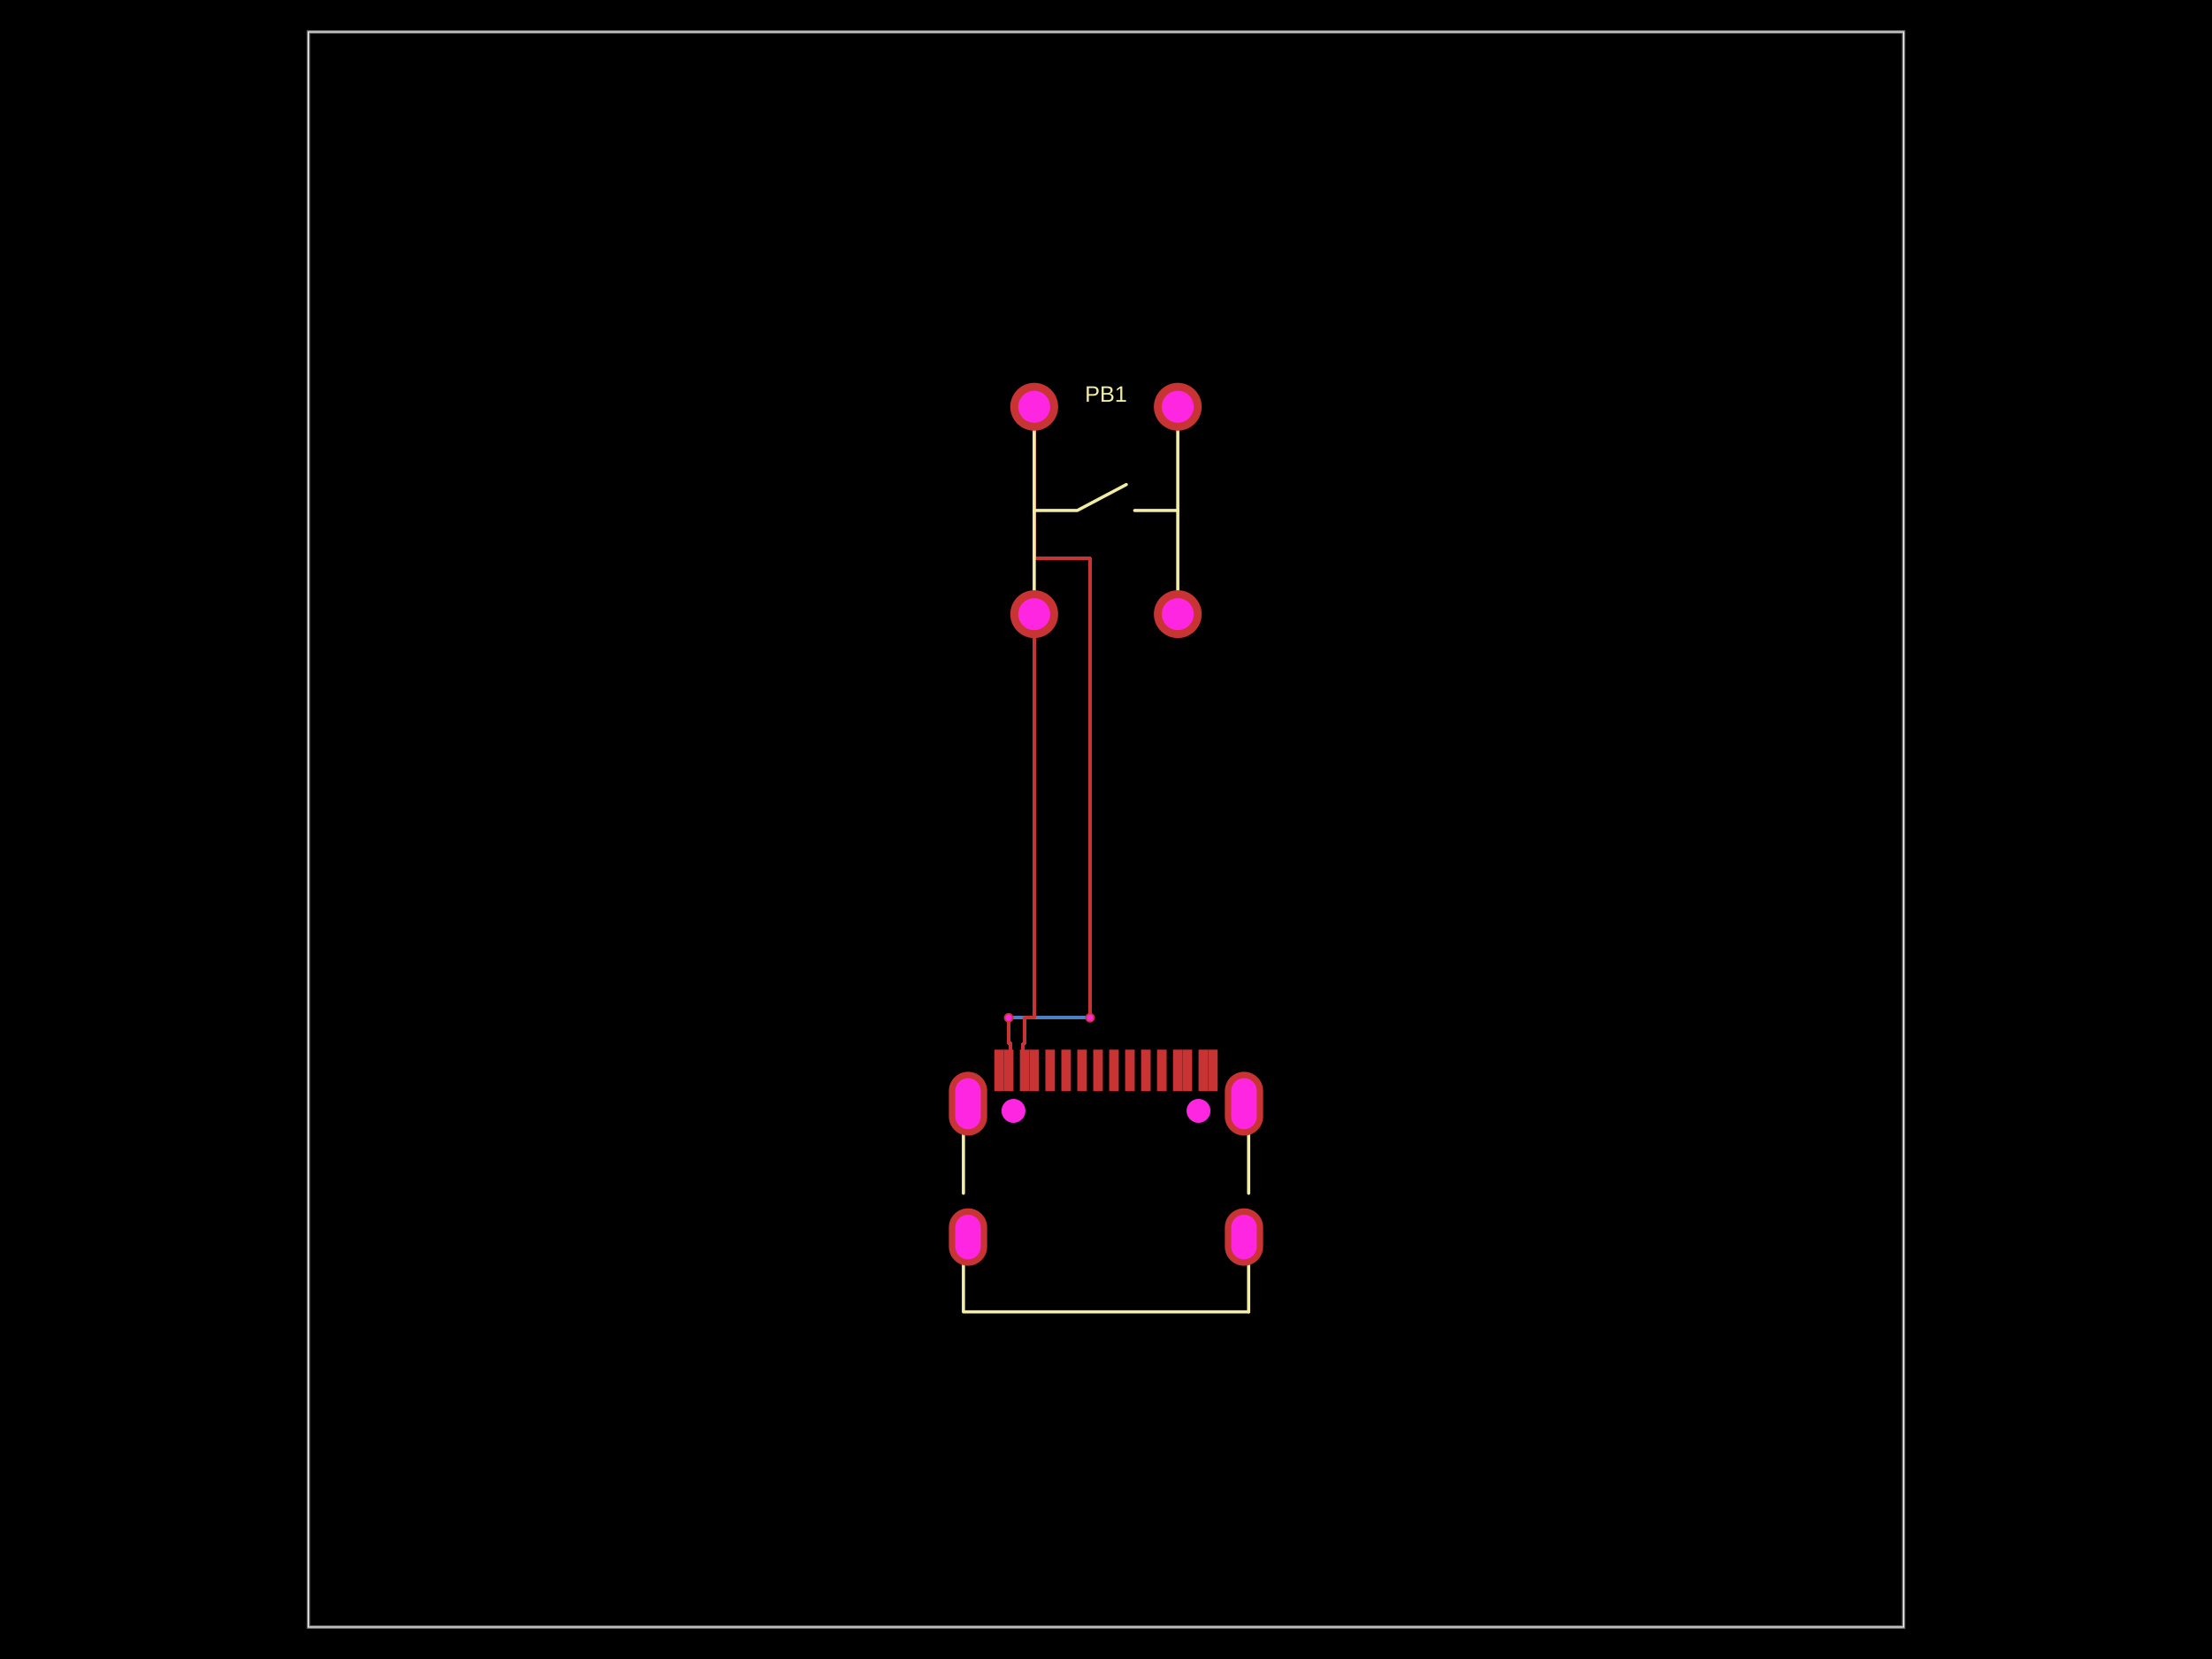
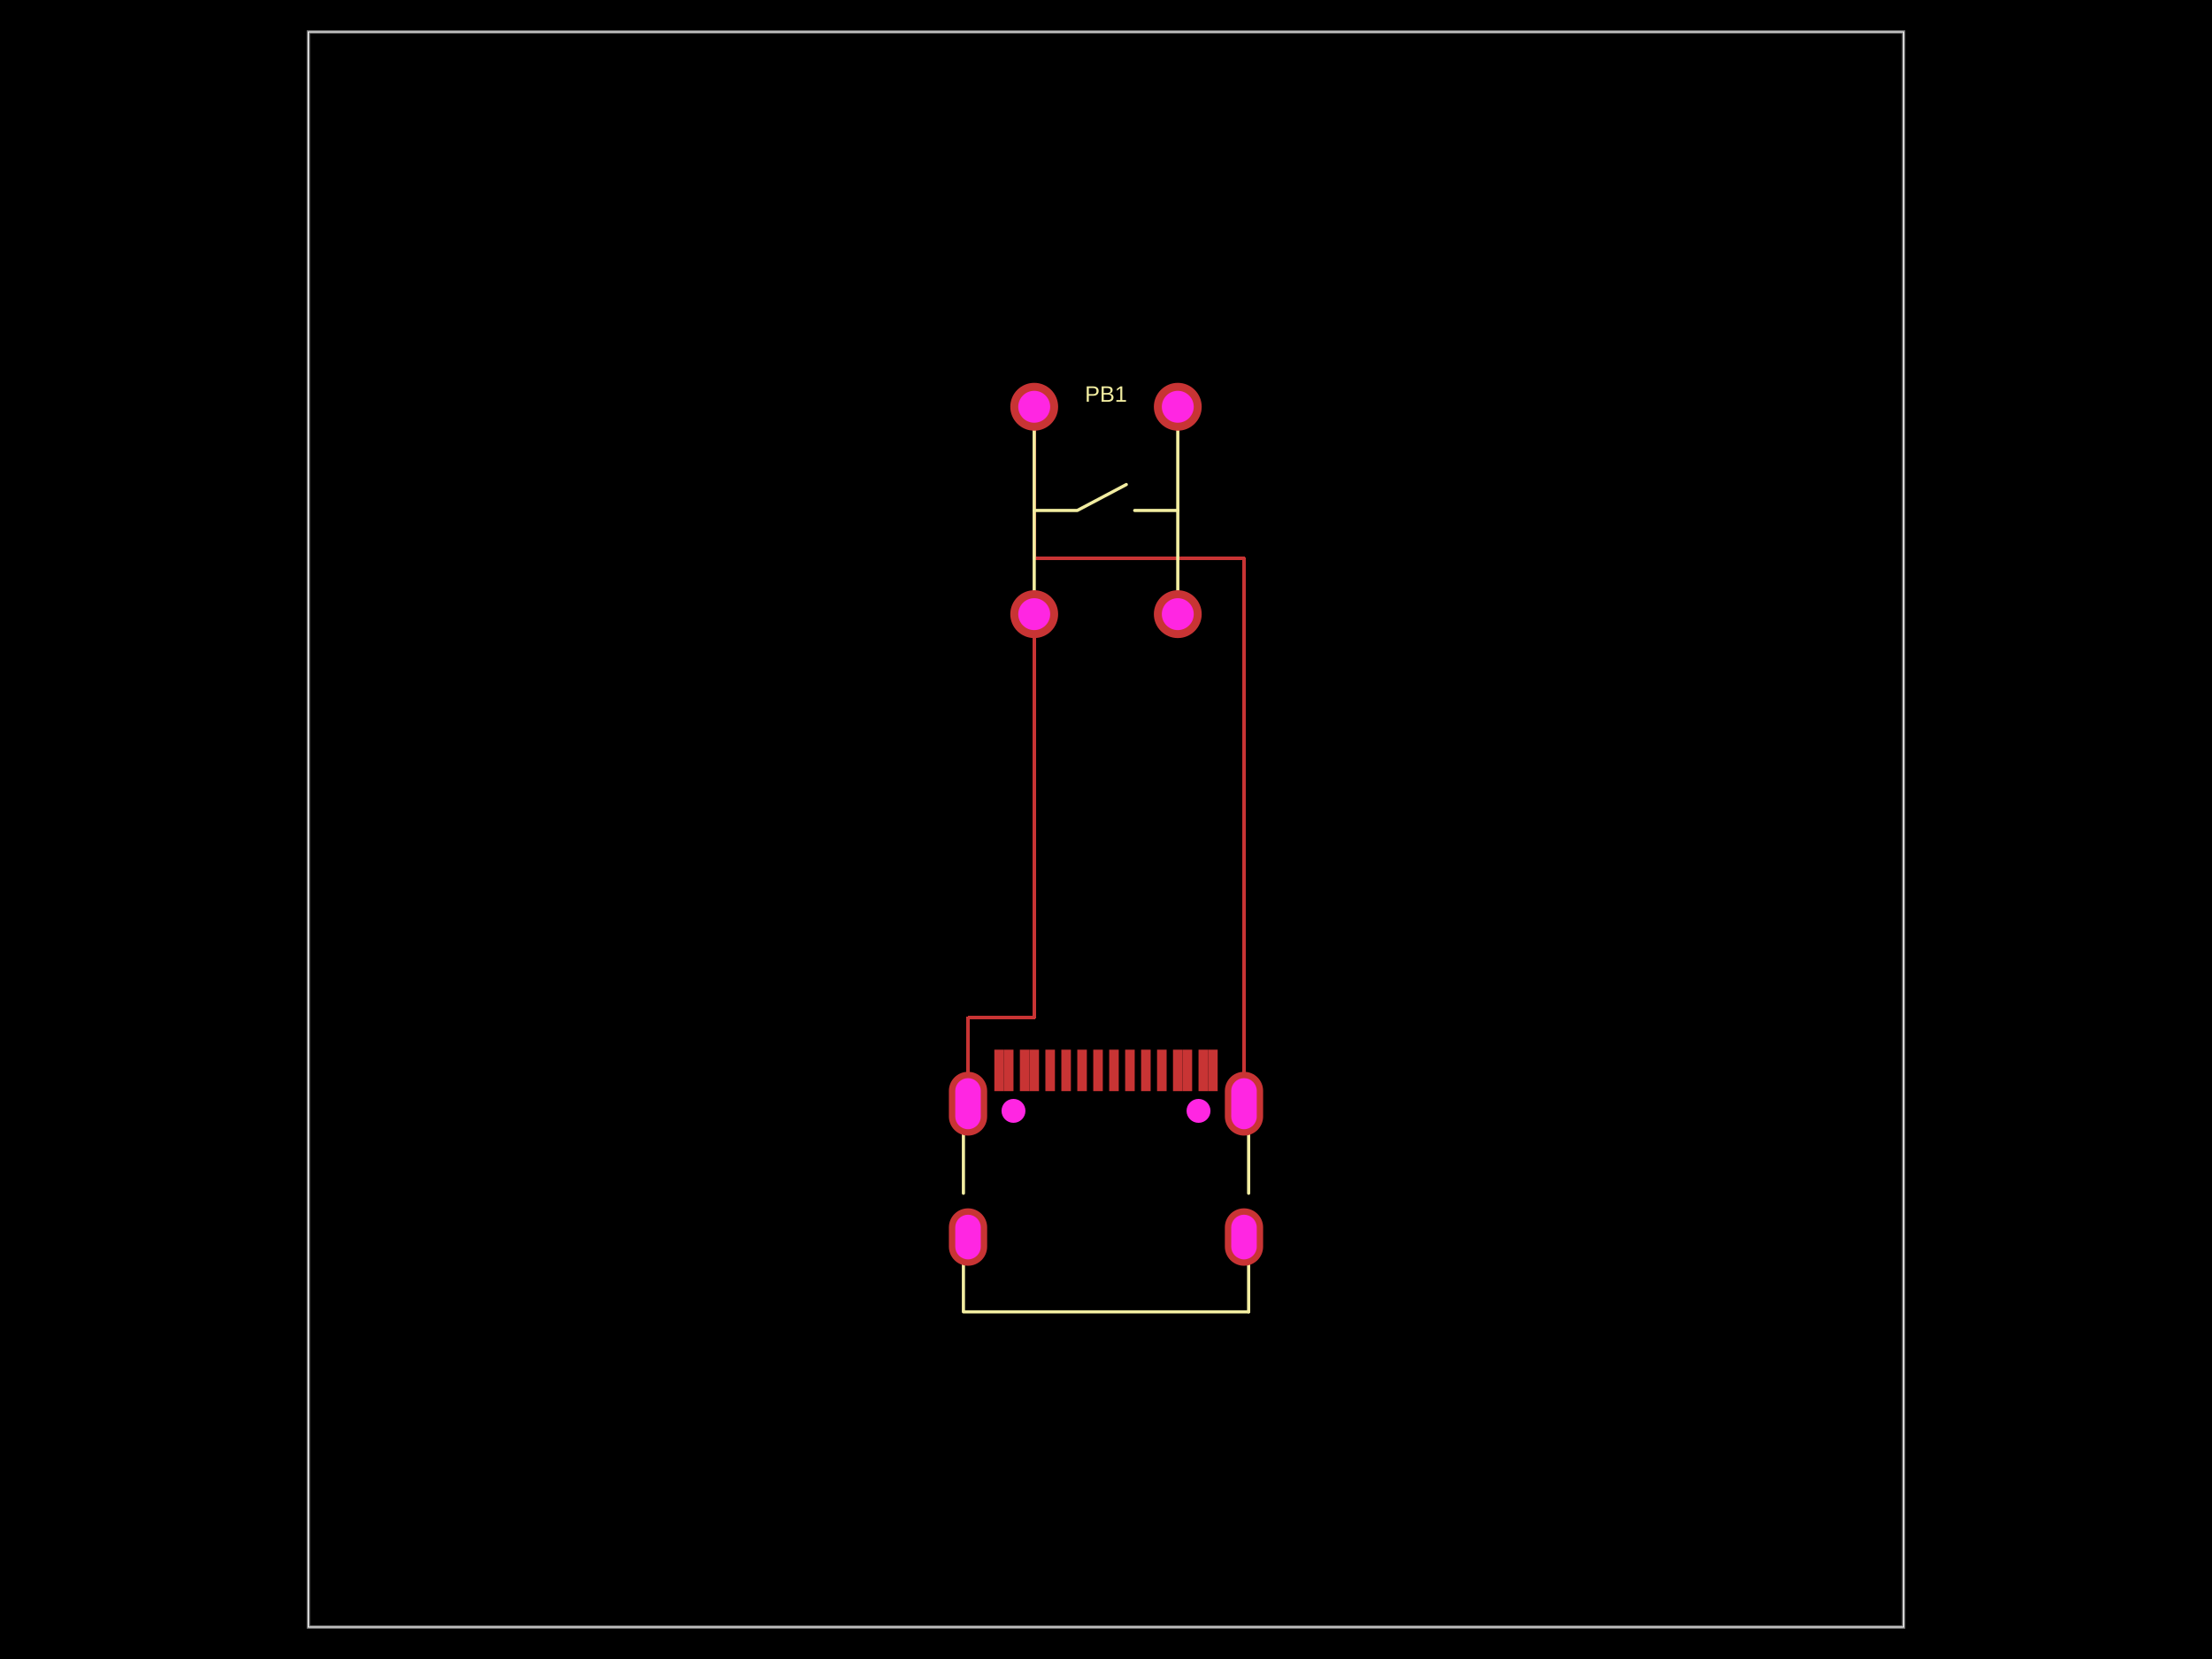
- <svg xmlns="http://www.w3.org/2000/svg" width="800" height="600" data-software-used-string="@tscircuit/core@0.0.1178">
+ <svg xmlns="http://www.w3.org/2000/svg" width="800" height="600" data-software-used-string="@tscircuit/core@0.0.1383">
  <style />
  <rect class="boundary" x="0" y="0" fill="#000" width="800" height="600" data-type="pcb_background" data-pcb-layer="global" />
  <rect class="pcb-boundary" fill="none" stroke="#fff" stroke-width="0.3" x="111.538" y="11.538" width="576.923" height="576.923" data-type="pcb_boundary" data-pcb-layer="global" />
  <path class="pcb-board" d="M 111.538 588.462 L 688.462 588.462 L 688.462 11.538 L 111.538 11.538 Z" fill="none" stroke="rgba(255, 255, 255, 0.5)" stroke-width="1.154" data-type="pcb_board" data-pcb-layer="board" />
-   <path class="pcb-trace" stroke="rgb(77, 127, 196)" fill="none" d="M 394.231 368.087 L 394.231 368.087" stroke-width="1.154" stroke-linecap="round" stroke-linejoin="round" shape-rendering="crispEdges" data-type="pcb_trace" data-pcb-layer="bottom" />
-   <path class="pcb-trace" stroke="rgb(77, 127, 196)" fill="none" d="M 394.231 368.087 L 364.807 368.087" stroke-width="1.154" stroke-linecap="round" stroke-linejoin="round" shape-rendering="crispEdges" data-type="pcb_trace" data-pcb-layer="bottom" />
-   <path class="pcb-trace" stroke="rgb(77, 127, 196)" fill="none" d="M 364.807 368.087 L 364.807 368.087" stroke-width="1.154" stroke-linecap="round" stroke-linejoin="round" shape-rendering="crispEdges" data-type="pcb_trace" data-pcb-layer="bottom" />
-   <rect class="pcb-pad" fill="rgb(200, 52, 52)" x="378.076" y="379.626" width="3.462" height="15" data-type="pcb_smtpad" data-pcb-layer="top" />
-   <rect class="pcb-pad" fill="rgb(200, 52, 52)" x="383.847" y="379.626" width="3.462" height="15" data-type="pcb_smtpad" data-pcb-layer="top" />
-   <rect class="pcb-pad" fill="rgb(200, 52, 52)" x="389.615" y="379.626" width="3.462" height="15" data-type="pcb_smtpad" data-pcb-layer="top" />
-   <rect class="pcb-pad" fill="rgb(200, 52, 52)" x="395.385" y="379.626" width="3.462" height="15" data-type="pcb_smtpad" data-pcb-layer="top" />
-   <rect class="pcb-pad" fill="rgb(200, 52, 52)" x="401.153" y="379.626" width="3.462" height="15" data-type="pcb_smtpad" data-pcb-layer="top" />
-   <rect class="pcb-pad" fill="rgb(200, 52, 52)" x="406.924" y="379.626" width="3.462" height="15" data-type="pcb_smtpad" data-pcb-layer="top" />
-   <rect class="pcb-pad" fill="rgb(200, 52, 52)" x="412.689" y="379.626" width="3.462" height="15" data-type="pcb_smtpad" data-pcb-layer="top" />
-   <rect class="pcb-pad" fill="rgb(200, 52, 52)" x="418.462" y="379.626" width="3.462" height="15" data-type="pcb_smtpad" data-pcb-layer="top" />
-   <rect class="pcb-pad" fill="rgb(200, 52, 52)" x="359.615" y="379.626" width="3.462" height="15" data-type="pcb_smtpad" data-pcb-layer="top" />
-   <rect class="pcb-pad" fill="rgb(200, 52, 52)" x="363.077" y="379.626" width="3.462" height="15" data-type="pcb_smtpad" data-pcb-layer="top" />
-   <rect class="pcb-pad" fill="rgb(200, 52, 52)" x="368.847" y="379.626" width="3.462" height="15" data-type="pcb_smtpad" data-pcb-layer="top" />
-   <rect class="pcb-pad" fill="rgb(200, 52, 52)" x="372.308" y="379.626" width="3.462" height="15" data-type="pcb_smtpad" data-pcb-layer="top" />
-   <rect class="pcb-pad" fill="rgb(200, 52, 52)" x="424.23" y="379.626" width="3.462" height="15" data-type="pcb_smtpad" data-pcb-layer="top" />
-   <rect class="pcb-pad" fill="rgb(200, 52, 52)" x="427.694" y="379.626" width="3.462" height="15" data-type="pcb_smtpad" data-pcb-layer="top" />
-   <rect class="pcb-pad" fill="rgb(200, 52, 52)" x="433.462" y="379.626" width="3.462" height="15" data-type="pcb_smtpad" data-pcb-layer="top" />
-   <rect class="pcb-pad" fill="rgb(200, 52, 52)" x="436.923" y="379.626" width="3.462" height="15" data-type="pcb_smtpad" data-pcb-layer="top" />
+   <rect class="pcb-pad" fill="rgb(200, 52, 52)" x="378.076" y="379.626" width="3.462" height="15" data-type="pcb_smtpad" data-pcb-layer="top" data-pad-name="U1.SBU2" />
+   <rect class="pcb-pad" fill="rgb(200, 52, 52)" x="383.847" y="379.626" width="3.462" height="15" data-type="pcb_smtpad" data-pcb-layer="top" data-pad-name="U1.CC1" />
+   <rect class="pcb-pad" fill="rgb(200, 52, 52)" x="389.615" y="379.626" width="3.462" height="15" data-type="pcb_smtpad" data-pcb-layer="top" data-pad-name="U1.DM2" />
+   <rect class="pcb-pad" fill="rgb(200, 52, 52)" x="395.385" y="379.626" width="3.462" height="15" data-type="pcb_smtpad" data-pcb-layer="top" data-pad-name="U1.DP1" />
+   <rect class="pcb-pad" fill="rgb(200, 52, 52)" x="401.153" y="379.626" width="3.462" height="15" data-type="pcb_smtpad" data-pcb-layer="top" data-pad-name="U1.DM1" />
+   <rect class="pcb-pad" fill="rgb(200, 52, 52)" x="406.924" y="379.626" width="3.462" height="15" data-type="pcb_smtpad" data-pcb-layer="top" data-pad-name="U1.DP2" />
+   <rect class="pcb-pad" fill="rgb(200, 52, 52)" x="412.689" y="379.626" width="3.462" height="15" data-type="pcb_smtpad" data-pcb-layer="top" data-pad-name="U1.SBU1" />
+   <rect class="pcb-pad" fill="rgb(200, 52, 52)" x="418.462" y="379.626" width="3.462" height="15" data-type="pcb_smtpad" data-pcb-layer="top" data-pad-name="U1.CC2" />
+   <rect class="pcb-pad" fill="rgb(200, 52, 52)" x="359.615" y="379.626" width="3.462" height="15" data-type="pcb_smtpad" data-pcb-layer="top" data-pad-name="U1.VBUS1" />
+   <rect class="pcb-pad" fill="rgb(200, 52, 52)" x="363.077" y="379.626" width="3.462" height="15" data-type="pcb_smtpad" data-pcb-layer="top" data-pad-name="U1.VBUS2" />
+   <rect class="pcb-pad" fill="rgb(200, 52, 52)" x="368.847" y="379.626" width="3.462" height="15" data-type="pcb_smtpad" data-pcb-layer="top" data-pad-name="U1.GND1" />
+   <rect class="pcb-pad" fill="rgb(200, 52, 52)" x="372.308" y="379.626" width="3.462" height="15" data-type="pcb_smtpad" data-pcb-layer="top" data-pad-name="U1.GND2" />
+   <rect class="pcb-pad" fill="rgb(200, 52, 52)" x="424.23" y="379.626" width="3.462" height="15" data-type="pcb_smtpad" data-pcb-layer="top" data-pad-name="U1.pin17" />
+   <rect class="pcb-pad" fill="rgb(200, 52, 52)" x="427.694" y="379.626" width="3.462" height="15" data-type="pcb_smtpad" data-pcb-layer="top" data-pad-name="U1.pin18" />
+   <rect class="pcb-pad" fill="rgb(200, 52, 52)" x="433.462" y="379.626" width="3.462" height="15" data-type="pcb_smtpad" data-pcb-layer="top" data-pad-name="U1.pin19" />
+   <rect class="pcb-pad" fill="rgb(200, 52, 52)" x="436.923" y="379.626" width="3.462" height="15" data-type="pcb_smtpad" data-pcb-layer="top" data-pad-name="U1.pin20" />
  <path class="pcb-trace" stroke="rgb(200, 52, 52)" fill="none" d="M 374.038 222.115 L 374.038 368.087" stroke-width="1.154" stroke-linecap="round" stroke-linejoin="round" shape-rendering="crispEdges" data-type="pcb_trace" data-pcb-layer="top" />
-   <path class="pcb-trace" stroke="rgb(200, 52, 52)" fill="none" d="M 374.038 368.087 L 370.578 368.087" stroke-width="1.154" stroke-linecap="round" stroke-linejoin="round" shape-rendering="crispEdges" data-type="pcb_trace" data-pcb-layer="top" />
-   <path class="pcb-trace" stroke="rgb(200, 52, 52)" fill="none" d="M 370.578 368.087 L 370.578 377.318" stroke-width="1.154" stroke-linecap="round" stroke-linejoin="round" shape-rendering="crispEdges" data-type="pcb_trace" data-pcb-layer="top" />
-   <path class="pcb-trace" stroke="rgb(200, 52, 52)" fill="none" d="M 370.578 377.318 L 370.001 377.318" stroke-width="1.154" stroke-linecap="round" stroke-linejoin="round" shape-rendering="crispEdges" data-type="pcb_trace" data-pcb-layer="top" />
-   <path class="pcb-trace" stroke="rgb(200, 52, 52)" fill="none" d="M 370.001 377.318 L 370.001 387.126" stroke-width="1.154" stroke-linecap="round" stroke-linejoin="round" shape-rendering="crispEdges" data-type="pcb_trace" data-pcb-layer="top" />
+   <path class="pcb-trace" stroke="rgb(200, 52, 52)" fill="none" d="M 374.038 368.087 L 350.095 368.087" stroke-width="1.154" stroke-linecap="round" stroke-linejoin="round" shape-rendering="crispEdges" data-type="pcb_trace" data-pcb-layer="top" />
+   <path class="pcb-trace" stroke="rgb(200, 52, 52)" fill="none" d="M 350.095 368.087 L 350.095 399.165" stroke-width="1.154" stroke-linecap="round" stroke-linejoin="round" shape-rendering="crispEdges" data-type="pcb_trace" data-pcb-layer="top" />
  <path class="pcb-trace" stroke="rgb(200, 52, 52)" fill="none" d="M 374.038 147.115 L 374.038 201.923" stroke-width="1.154" stroke-linecap="round" stroke-linejoin="round" shape-rendering="crispEdges" data-type="pcb_trace" data-pcb-layer="top" />
-   <path class="pcb-trace" stroke="rgb(200, 52, 52)" fill="none" d="M 374.038 201.923 L 394.231 201.923" stroke-width="1.154" stroke-linecap="round" stroke-linejoin="round" shape-rendering="crispEdges" data-type="pcb_trace" data-pcb-layer="top" />
-   <path class="pcb-trace" stroke="rgb(200, 52, 52)" fill="none" d="M 394.231 201.923 L 394.231 368.087" stroke-width="1.154" stroke-linecap="round" stroke-linejoin="round" shape-rendering="crispEdges" data-type="pcb_trace" data-pcb-layer="top" />
-   <path class="pcb-trace" stroke="rgb(200, 52, 52)" fill="none" d="M 394.231 368.087 L 394.231 368.087" stroke-width="1.154" stroke-linecap="round" stroke-linejoin="round" shape-rendering="crispEdges" data-type="pcb_trace" data-pcb-layer="top" />
-   <path class="pcb-trace" stroke="rgb(200, 52, 52)" fill="none" d="M 364.807 368.087 L 364.807 368.087" stroke-width="1.154" stroke-linecap="round" stroke-linejoin="round" shape-rendering="crispEdges" data-type="pcb_trace" data-pcb-layer="top" />
-   <path class="pcb-trace" stroke="rgb(200, 52, 52)" fill="none" d="M 364.807 368.087 L 364.807 377.318" stroke-width="1.154" stroke-linecap="round" stroke-linejoin="round" shape-rendering="crispEdges" data-type="pcb_trace" data-pcb-layer="top" />
-   <path class="pcb-trace" stroke="rgb(200, 52, 52)" fill="none" d="M 364.807 377.318 L 365.385 377.318" stroke-width="1.154" stroke-linecap="round" stroke-linejoin="round" shape-rendering="crispEdges" data-type="pcb_trace" data-pcb-layer="top" />
-   <path class="pcb-trace" stroke="rgb(200, 52, 52)" fill="none" d="M 365.385 377.318 L 365.385 387.126" stroke-width="1.154" stroke-linecap="round" stroke-linejoin="round" shape-rendering="crispEdges" data-type="pcb_trace" data-pcb-layer="top" />
+   <path class="pcb-trace" stroke="rgb(200, 52, 52)" fill="none" d="M 374.038 201.923 L 449.905 201.923" stroke-width="1.154" stroke-linecap="round" stroke-linejoin="round" shape-rendering="crispEdges" data-type="pcb_trace" data-pcb-layer="top" />
+   <path class="pcb-trace" stroke="rgb(200, 52, 52)" fill="none" d="M 449.905 201.923 L 449.905 399.165" stroke-width="1.154" stroke-linecap="round" stroke-linejoin="round" shape-rendering="crispEdges" data-type="pcb_trace" data-pcb-layer="top" />
  <path class="pcb-silkscreen pcb-silkscreen-top" d="M 374.038 222.115 L 374.038 147.115" fill="none" stroke="#f2eda1" stroke-width="1.154" stroke-linecap="round" stroke-linejoin="round" data-pcb-component-id="pcb_component_0" data-pcb-silkscreen-path-id="pcb_silkscreen_path_0" data-type="pcb_silkscreen_path" data-pcb-layer="top" />
  <path class="pcb-silkscreen pcb-silkscreen-top" d="M 425.962 222.115 L 425.962 147.115" fill="none" stroke="#f2eda1" stroke-width="1.154" stroke-linecap="round" stroke-linejoin="round" data-pcb-component-id="pcb_component_0" data-pcb-silkscreen-path-id="pcb_silkscreen_path_1" data-type="pcb_silkscreen_path" data-pcb-layer="top" />
  <path class="pcb-silkscreen pcb-silkscreen-top" d="M 374.038 184.615 L 389.615 184.615 L 407.343 175.24" fill="none" stroke="#f2eda1" stroke-width="1.154" stroke-linecap="round" stroke-linejoin="round" data-pcb-component-id="pcb_component_0" data-pcb-silkscreen-path-id="pcb_silkscreen_path_2" data-type="pcb_silkscreen_path" data-pcb-layer="top" />
  <path class="pcb-silkscreen pcb-silkscreen-top" d="M 425.962 184.615 L 410.385 184.615" fill="none" stroke="#f2eda1" stroke-width="1.154" stroke-linecap="round" stroke-linejoin="round" data-pcb-component-id="pcb_component_0" data-pcb-silkscreen-path-id="pcb_silkscreen_path_3" data-type="pcb_silkscreen_path" data-pcb-layer="top" />
-   <text x="0" y="0" dx="0" dy="0" fill="#f2eda1" font-family="Arial, sans-serif" font-size="8.077" text-anchor="middle" dominant-baseline="central" transform="matrix(1,0,0,1,400,142.5)" class="pcb-silkscreen-text pcb-silkscreen-top" data-pcb-silkscreen-text-id="pcb_component_0" stroke="none" data-type="pcb_silkscreen_text" data-pcb-layer="top">PB1</text>
+   <text x="0" y="0" dx="0" dy="0" fill="#f2eda1" font-family="Arial, sans-serif" font-size="8.077" text-anchor="middle" dominant-baseline="central" transform="matrix(1,0,0,1,400,142.5)" class="pcb-silkscreen-text pcb-silkscreen-top" data-pcb-silkscreen-text-id="pcb_silkscreen_text_0" stroke="none" data-type="pcb_silkscreen_text" data-pcb-layer="top">PB1</text>
  <path class="pcb-silkscreen pcb-silkscreen-top" d="M 348.435 431.547 L 348.435 410.052" fill="none" stroke="#f2eda1" stroke-width="1.154" stroke-linecap="round" stroke-linejoin="round" data-pcb-component-id="pcb_component_1" data-pcb-silkscreen-path-id="pcb_silkscreen_path_4" data-type="pcb_silkscreen_path" data-pcb-layer="top" />
  <path class="pcb-silkscreen pcb-silkscreen-top" d="M 451.589 474.451 L 348.435 474.451 L 348.435 457.359" fill="none" stroke="#f2eda1" stroke-width="1.154" stroke-linecap="round" stroke-linejoin="round" data-pcb-component-id="pcb_component_1" data-pcb-silkscreen-path-id="pcb_silkscreen_path_5" data-type="pcb_silkscreen_path" data-pcb-layer="top" />
  <path class="pcb-silkscreen pcb-silkscreen-top" d="M 451.589 431.551 L 451.589 410.047" fill="none" stroke="#f2eda1" stroke-width="1.154" stroke-linecap="round" stroke-linejoin="round" data-pcb-component-id="pcb_component_1" data-pcb-silkscreen-path-id="pcb_silkscreen_path_6" data-type="pcb_silkscreen_path" data-pcb-layer="top" />
  <path class="pcb-silkscreen pcb-silkscreen-top" d="M 451.589 474.451 L 451.589 457.355" fill="none" stroke="#f2eda1" stroke-width="1.154" stroke-linecap="round" stroke-linejoin="round" data-pcb-component-id="pcb_component_1" data-pcb-silkscreen-path-id="pcb_silkscreen_path_7" data-type="pcb_silkscreen_path" data-pcb-layer="top" />
-   <g data-type="pcb_plated_hole" data-pcb-layer="through">
+   <g data-type="pcb_plated_hole" data-pcb-layer="through" data-pad-name="PB1.pin1">
    <circle class="pcb-hole-outer" fill="rgb(200, 52, 52)" cx="374.038" cy="147.115" r="8.654" data-type="pcb_plated_hole" data-pcb-layer="top" />
    <circle class="pcb-hole-inner" fill="#FF26E2" cx="374.038" cy="147.115" r="5.769" data-type="pcb_plated_hole_drill" data-pcb-layer="drill" />
  </g>
-   <g data-type="pcb_plated_hole" data-pcb-layer="through">
+   <g data-type="pcb_plated_hole" data-pcb-layer="through" data-pad-name="PB1.pin2">
    <circle class="pcb-hole-outer" fill="rgb(200, 52, 52)" cx="374.038" cy="222.115" r="8.654" data-type="pcb_plated_hole" data-pcb-layer="top" />
    <circle class="pcb-hole-inner" fill="#FF26E2" cx="374.038" cy="222.115" r="5.769" data-type="pcb_plated_hole_drill" data-pcb-layer="drill" />
  </g>
-   <g data-type="pcb_plated_hole" data-pcb-layer="through">
+   <g data-type="pcb_plated_hole" data-pcb-layer="through" data-pad-name="PB1.pin3">
    <circle class="pcb-hole-outer" fill="rgb(200, 52, 52)" cx="425.962" cy="222.115" r="8.654" data-type="pcb_plated_hole" data-pcb-layer="top" />
    <circle class="pcb-hole-inner" fill="#FF26E2" cx="425.962" cy="222.115" r="5.769" data-type="pcb_plated_hole_drill" data-pcb-layer="drill" />
  </g>
-   <g data-type="pcb_plated_hole" data-pcb-layer="through">
+   <g data-type="pcb_plated_hole" data-pcb-layer="through" data-pad-name="PB1.pin4">
    <circle class="pcb-hole-outer" fill="rgb(200, 52, 52)" cx="425.962" cy="147.115" r="8.654" data-type="pcb_plated_hole" data-pcb-layer="top" />
    <circle class="pcb-hole-inner" fill="#FF26E2" cx="425.962" cy="147.115" r="5.769" data-type="pcb_plated_hole_drill" data-pcb-layer="drill" />
  </g>
-   <g data-type="pcb_plated_hole" data-pcb-layer="through">
+   <g data-type="pcb_plated_hole" data-pcb-layer="through" data-pad-name="U1.GND1">
    <path class="pcb-hole-outer" fill="rgb(200, 52, 52)" d="M6.923,-3.462 v6.923 a6.923,6.923 0 0 1 -13.846,0 v-6.923 a6.923,6.923 0 0 1 13.846,0 z" transform="translate(449.9051 447.3933)" data-type="pcb_plated_hole" data-pcb-layer="top" />
    <path class="pcb-hole-inner" fill="#FF26E2" d="M4.615,-3.462 v6.923 a4.615,4.615 0 0 1 -9.231,0 v-6.923 a4.615,4.615 0 0 1 9.231,0 z" transform="translate(449.9051 447.3933)" data-type="pcb_plated_hole_drill" data-pcb-layer="drill" />
  </g>
-   <g data-type="pcb_plated_hole" data-pcb-layer="through">
+   <g data-type="pcb_plated_hole" data-pcb-layer="through" data-pad-name="U1.GND2">
    <path class="pcb-hole-outer" fill="rgb(200, 52, 52)" d="M6.923,-4.615 v9.231 a6.923,6.923 0 0 1 -13.846,0 v-9.231 a6.923,6.923 0 0 1 13.846,0 z" transform="translate(449.9051 399.1646)" data-type="pcb_plated_hole" data-pcb-layer="top" />
    <path class="pcb-hole-inner" fill="#FF26E2" d="M4.615,-4.615 v9.231 a4.615,4.615 0 0 1 -9.231,0 v-9.231 a4.615,4.615 0 0 1 9.231,0 z" transform="translate(449.9051 399.1646)" data-type="pcb_plated_hole_drill" data-pcb-layer="drill" />
  </g>
-   <g data-type="pcb_plated_hole" data-pcb-layer="through">
+   <g data-type="pcb_plated_hole" data-pcb-layer="through" data-pad-name="U1.VBUS1">
    <path class="pcb-hole-outer" fill="rgb(200, 52, 52)" d="M6.923,-4.615 v9.231 a6.923,6.923 0 0 1 -13.846,0 v-9.231 a6.923,6.923 0 0 1 13.846,0 z" transform="translate(350.0949 399.1646)" data-type="pcb_plated_hole" data-pcb-layer="top" />
    <path class="pcb-hole-inner" fill="#FF26E2" d="M4.615,-4.615 v9.231 a4.615,4.615 0 0 1 -9.231,0 v-9.231 a4.615,4.615 0 0 1 9.231,0 z" transform="translate(350.0949 399.1646)" data-type="pcb_plated_hole_drill" data-pcb-layer="drill" />
  </g>
-   <g data-type="pcb_plated_hole" data-pcb-layer="through">
+   <g data-type="pcb_plated_hole" data-pcb-layer="through" data-pad-name="U1.VBUS2">
    <path class="pcb-hole-outer" fill="rgb(200, 52, 52)" d="M6.923,-3.462 v6.923 a6.923,6.923 0 0 1 -13.846,0 v-6.923 a6.923,6.923 0 0 1 13.846,0 z" transform="translate(350.0949 447.3933)" data-type="pcb_plated_hole" data-pcb-layer="top" />
    <path class="pcb-hole-inner" fill="#FF26E2" d="M4.615,-3.462 v6.923 a4.615,4.615 0 0 1 -9.231,0 v-6.923 a4.615,4.615 0 0 1 9.231,0 z" transform="translate(350.0949 447.3933)" data-type="pcb_plated_hole_drill" data-pcb-layer="drill" />
-   </g>
-   <g data-type="pcb_via" data-pcb-layer="through">
-     <circle class="pcb-hole-outer" fill="rgb(200, 52, 52)" cx="394.231" cy="368.087" r="1.731" data-type="pcb_via" data-pcb-layer="top" />
-     <circle class="pcb-hole-inner" fill="#FF26E2" cx="394.231" cy="368.087" r="1.154" data-type="pcb_via" data-pcb-layer="drill" />
-   </g>
-   <g data-type="pcb_via" data-pcb-layer="through">
-     <circle class="pcb-hole-outer" fill="rgb(200, 52, 52)" cx="364.807" cy="368.087" r="1.731" data-type="pcb_via" data-pcb-layer="top" />
-     <circle class="pcb-hole-inner" fill="#FF26E2" cx="364.807" cy="368.087" r="1.154" data-type="pcb_via" data-pcb-layer="drill" />
  </g>
  <circle class="pcb-hole" cx="366.539" cy="401.762" r="4.327" fill="#FF26E2" data-type="pcb_hole" data-pcb-layer="drill" />
  <circle class="pcb-hole" cx="433.461" cy="401.762" r="4.327" fill="#FF26E2" data-type="pcb_hole" data-pcb-layer="drill" />
</svg>
